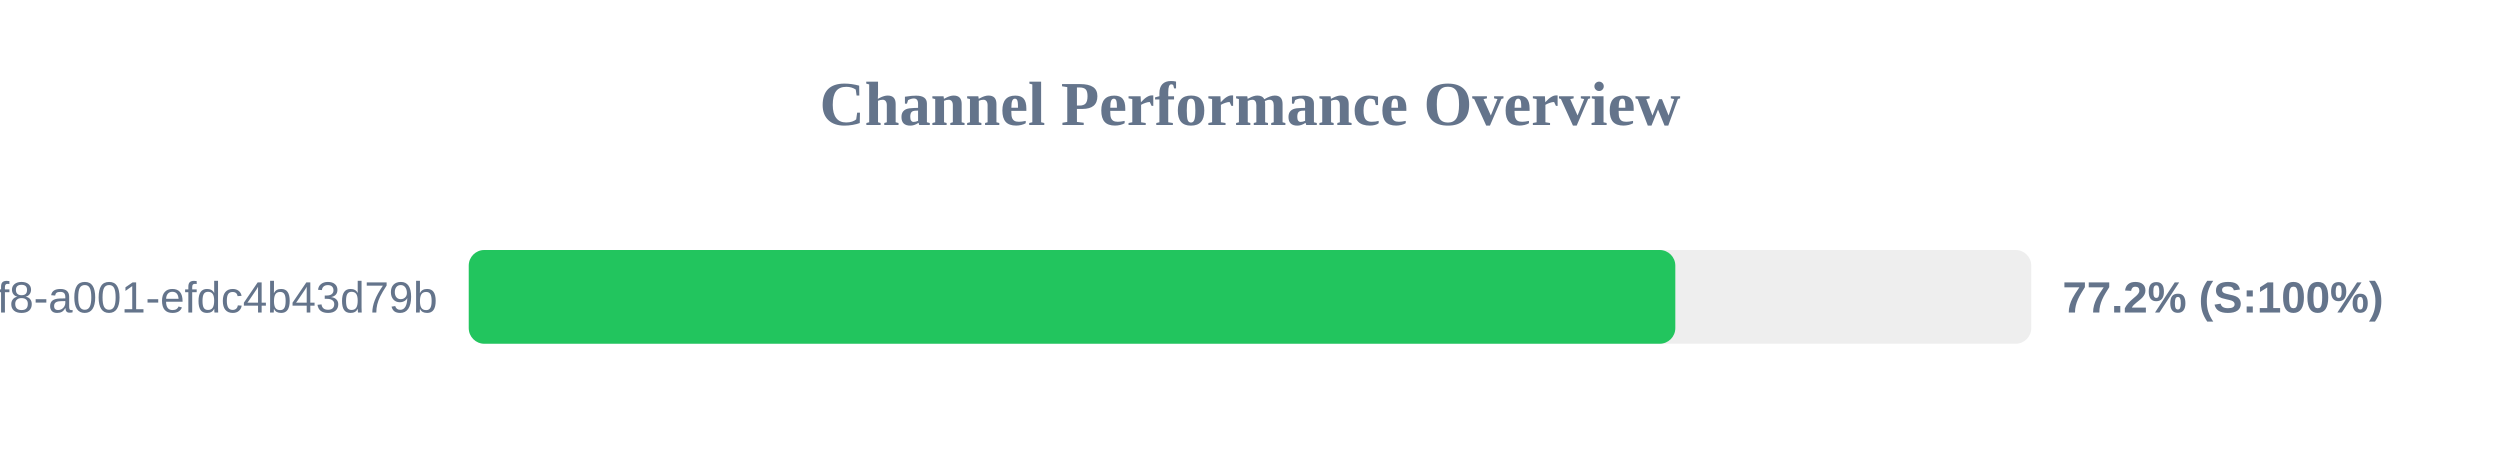
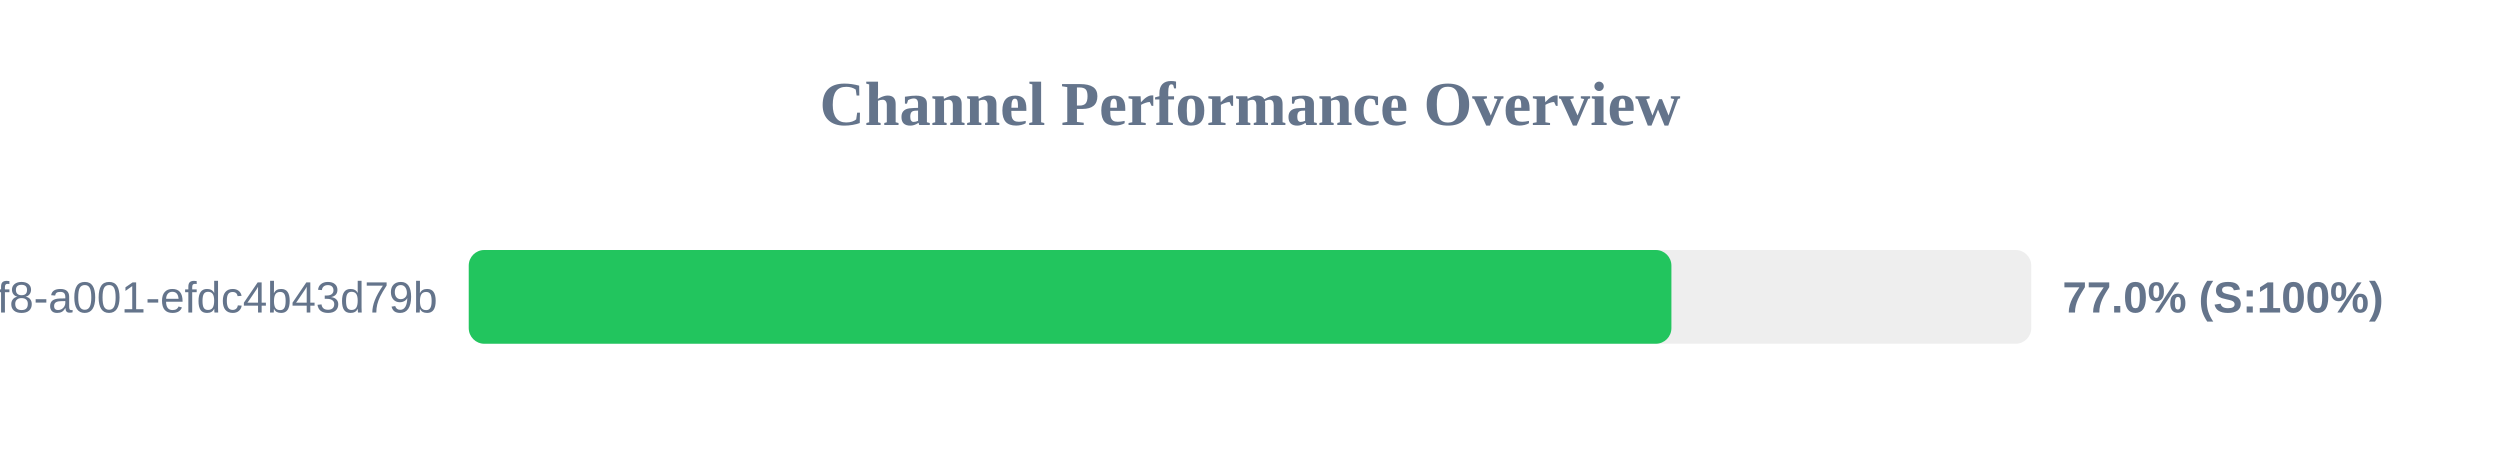
<svg xmlns="http://www.w3.org/2000/svg" width="800" height="150" version="1.1">
  <style>
        .row { font: 14px Arial; fill: #64748b; }
        .score { font: bold 14px Arial; fill: #64748b; }
    </style>
  <text x="400" y="40" text-anchor="middle" font-size="20px" font-weight="bold" fill="#64748b">Channel Performance Overview</text>
  <rect x="150" y="80" width="500" height="30" fill="#eee" rx="5" />
-   <rect x="150" y="80" width="386.1" height="30" fill="#22c55e" rx="5" />
+   <rect x="150" y="80" width="384.85" height="30" fill="#22c55e" rx="5" />
  <text x="140" y="100" text-anchor="end" class="row">?uuid=1fdb6b30-5371-4ff8-a001-efdc4b43d79b</text>
-   <text x="660" y="100" text-anchor="start" class="score">77.2% (S:100%)</text>
+   <text x="660" y="100" text-anchor="start" class="score">77.0% (S:100%)</text>
</svg>
